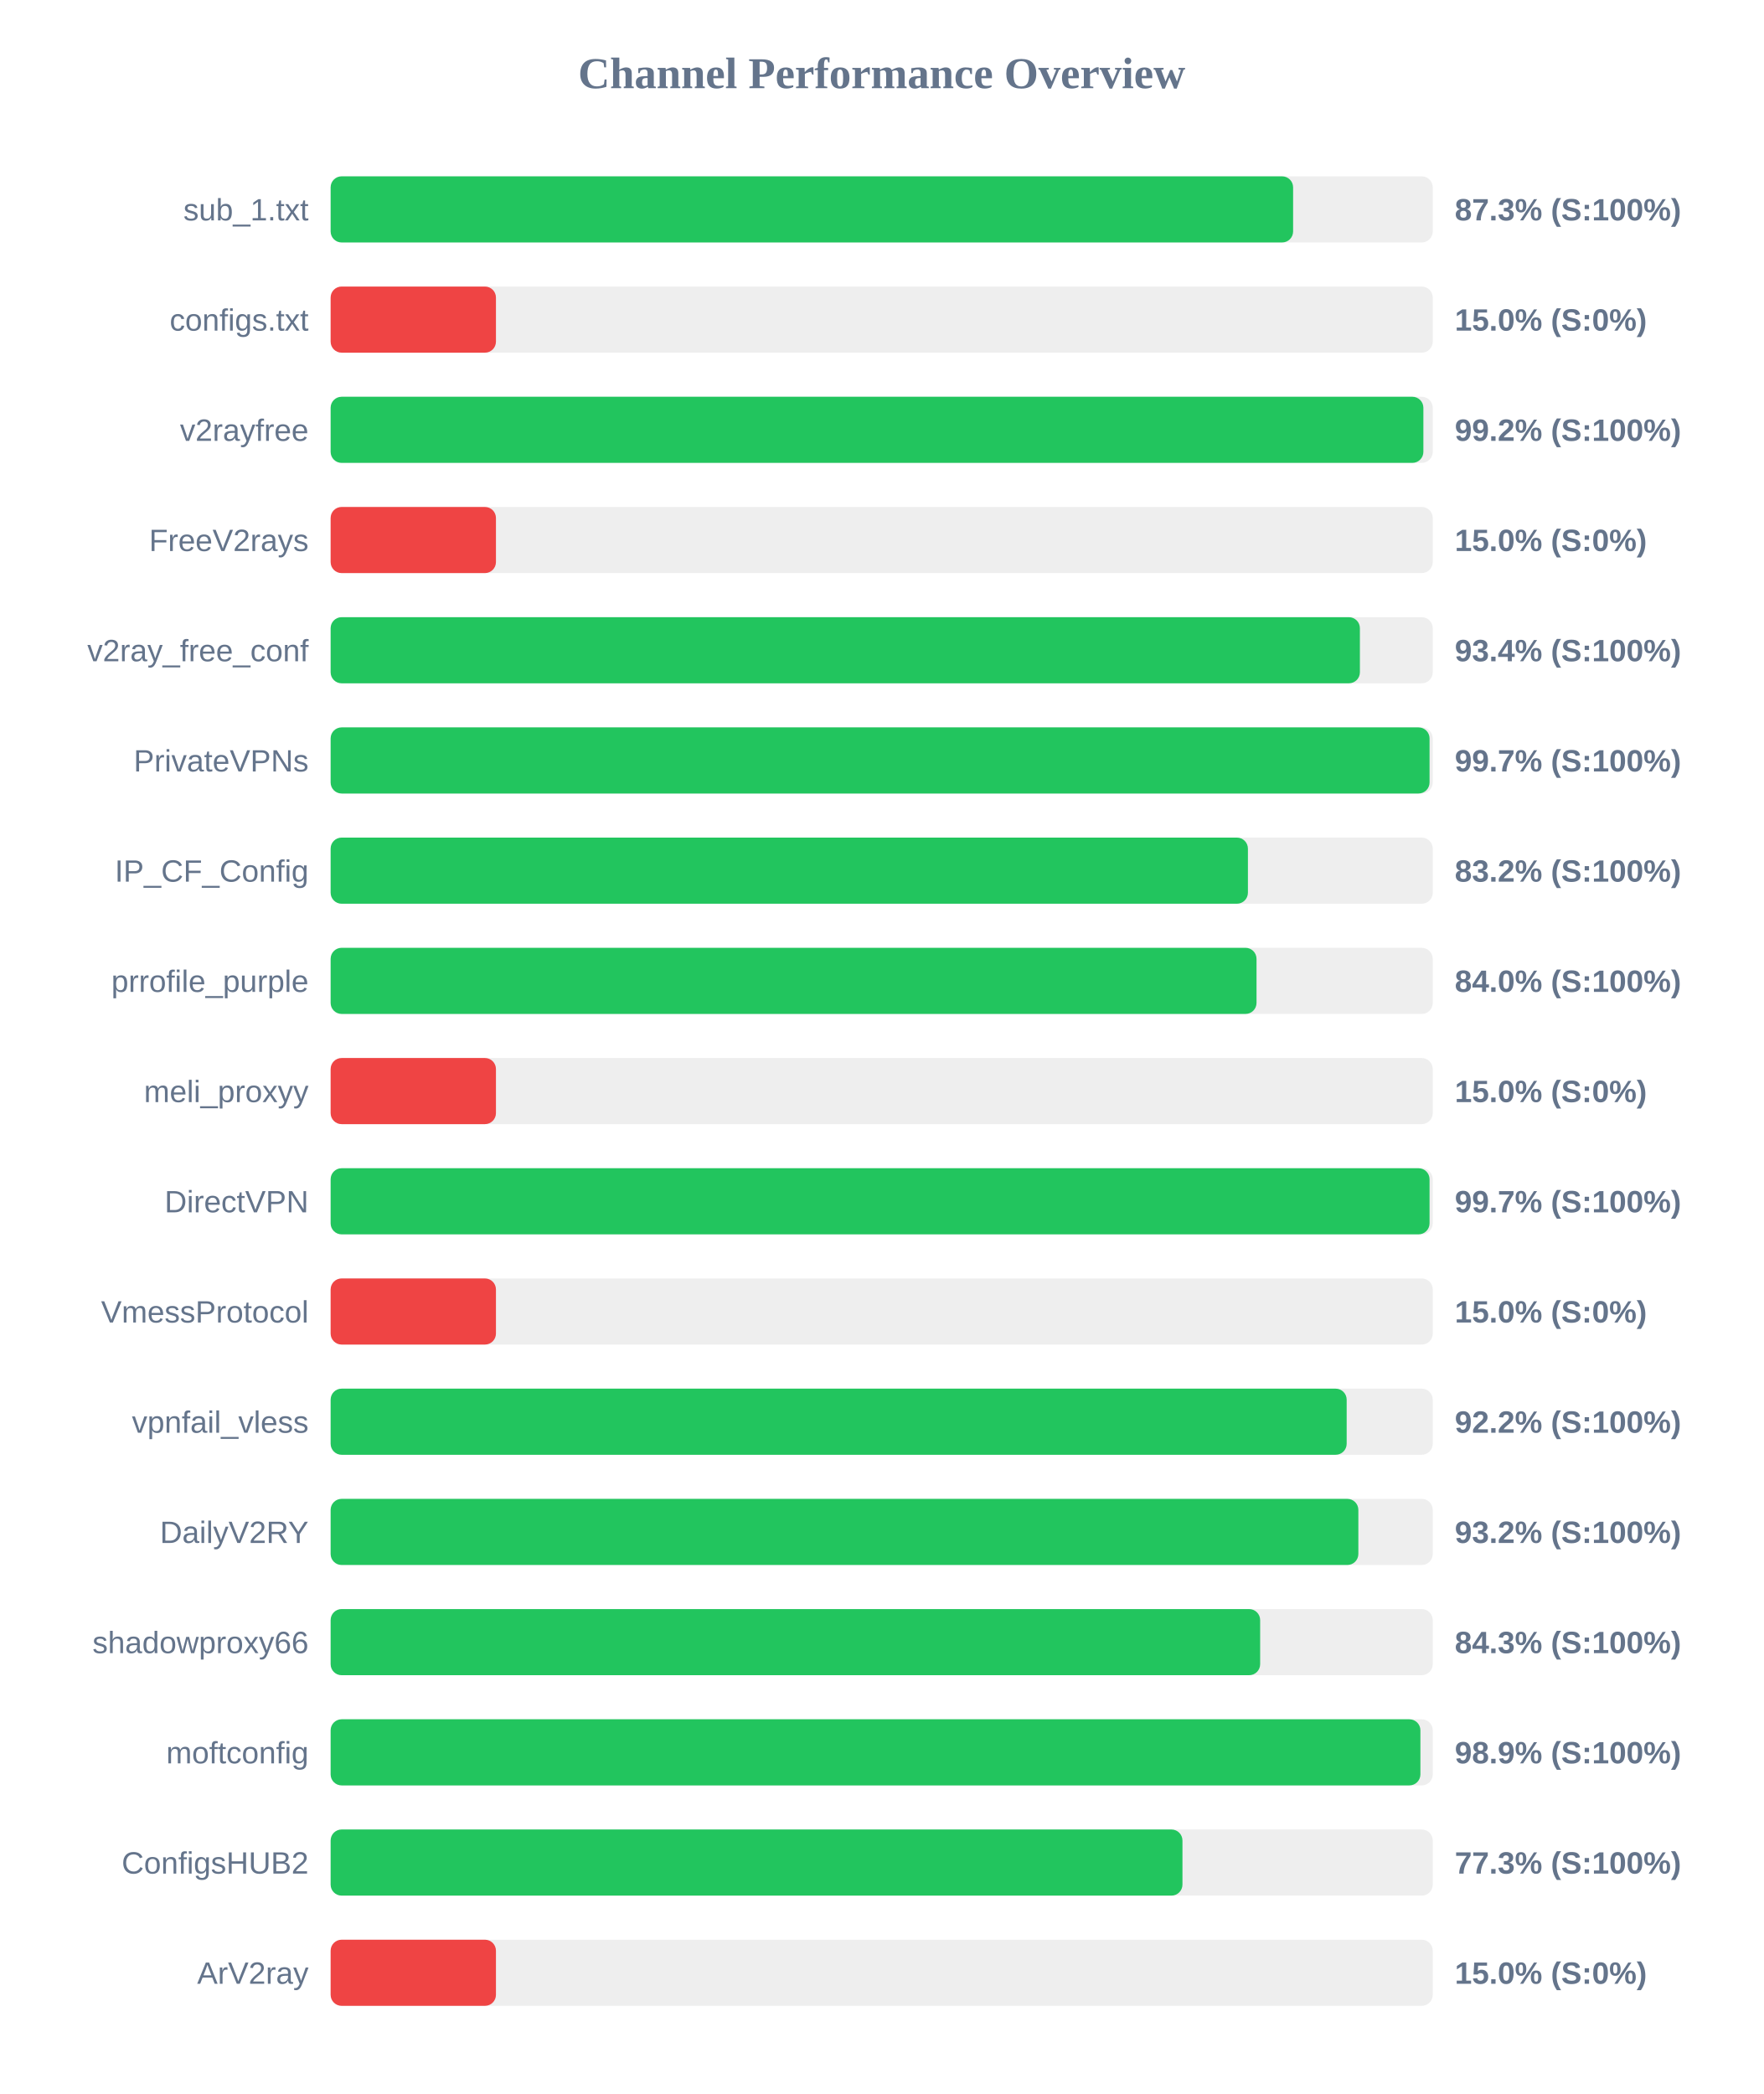
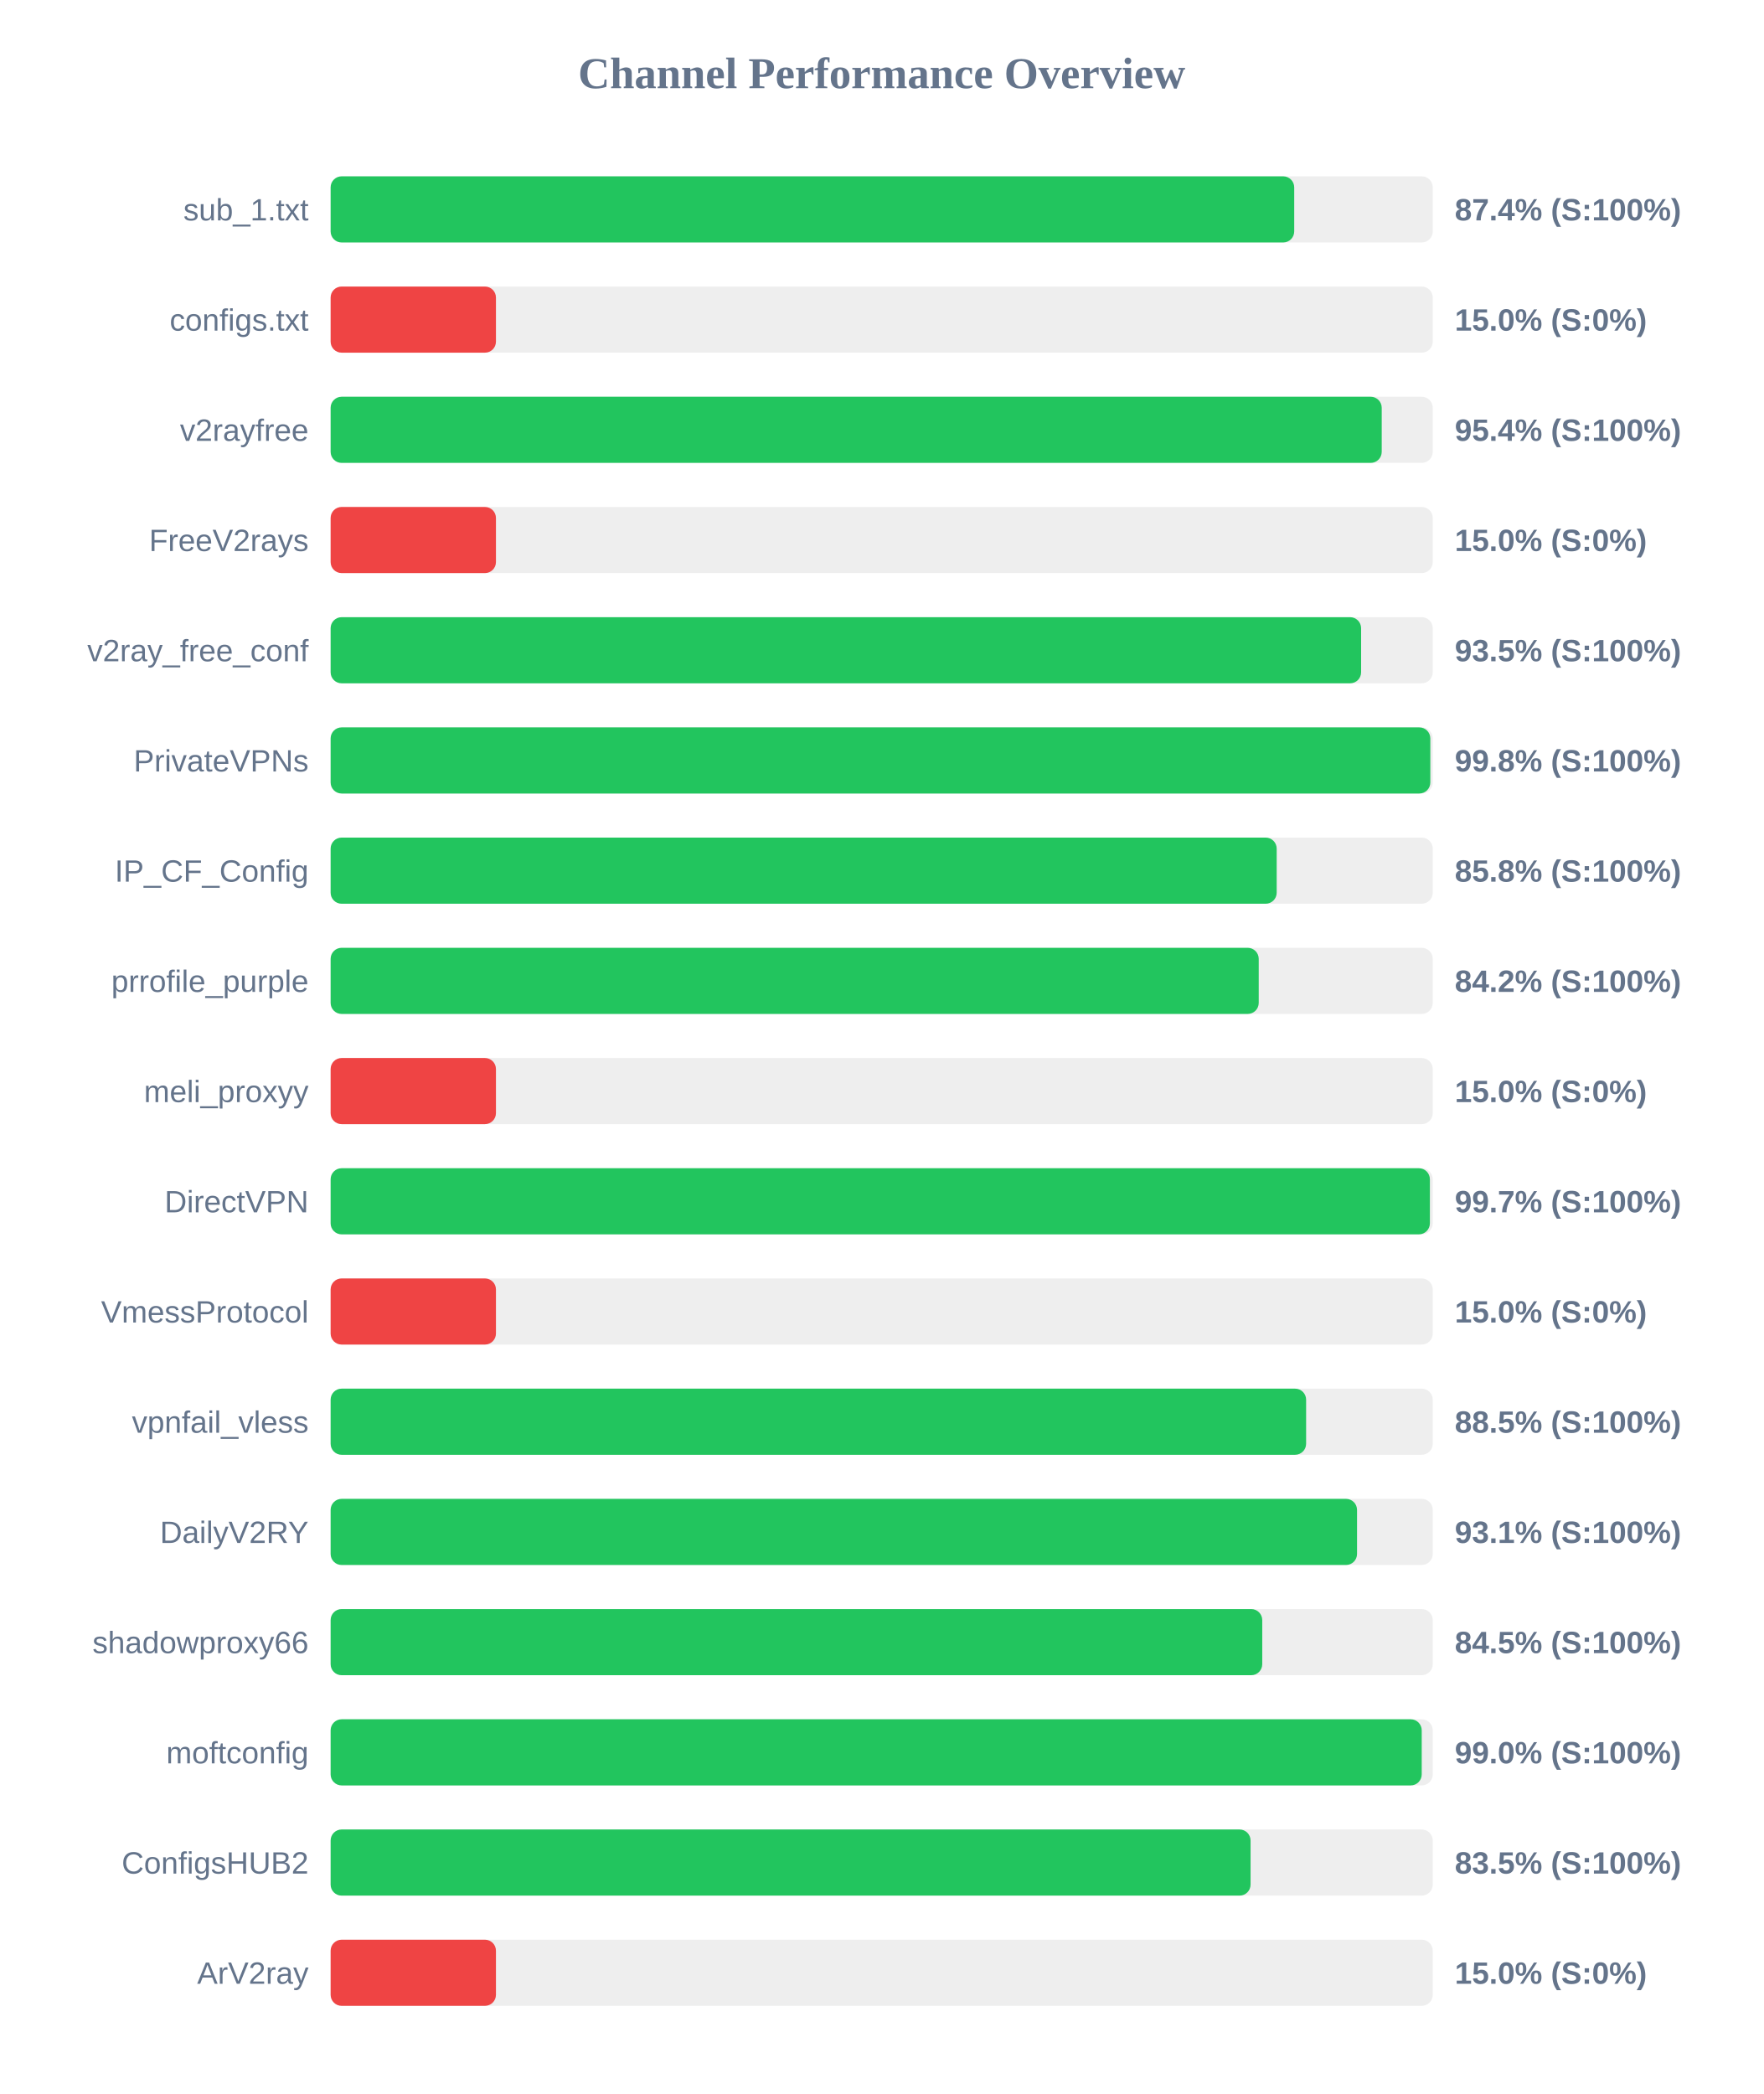
<svg xmlns="http://www.w3.org/2000/svg" width="800" height="950" version="1.1">
  <style>
        .row { font: 14px Arial; fill: #64748b; }
        .score { font: bold 14px Arial; fill: #64748b; }
    </style>
  <text x="400" y="40" text-anchor="middle" font-size="20px" font-weight="bold" fill="#64748b">Channel Performance Overview</text>
  <rect x="150" y="80" width="500" height="30" fill="#eee" rx="5" />
-   <rect x="150" y="80" width="436.65" height="30" fill="#22c55e" rx="5" />
+   <rect x="150" y="80" width="437.15" height="30" fill="#22c55e" rx="5" />
  <text x="140" y="100" text-anchor="end" class="row">sub_1.txt</text>
-   <text x="660" y="100" text-anchor="start" class="score">87.3% (S:100%)</text>
+   <text x="660" y="100" text-anchor="start" class="score">87.4% (S:100%)</text>
  <rect x="150" y="130" width="500" height="30" fill="#eee" rx="5" />
  <rect x="150" y="130" width="75.0" height="30" fill="#ef4444" rx="5" />
  <text x="140" y="150" text-anchor="end" class="row">configs.txt</text>
  <text x="660" y="150" text-anchor="start" class="score">15.0% (S:0%)</text>
  <rect x="150" y="180" width="500" height="30" fill="#eee" rx="5" />
-   <rect x="150" y="180" width="495.75" height="30" fill="#22c55e" rx="5" />
+   <rect x="150" y="180" width="476.85" height="30" fill="#22c55e" rx="5" />
  <text x="140" y="200" text-anchor="end" class="row">v2rayfree</text>
-   <text x="660" y="200" text-anchor="start" class="score">99.2% (S:100%)</text>
+   <text x="660" y="200" text-anchor="start" class="score">95.4% (S:100%)</text>
  <rect x="150" y="230" width="500" height="30" fill="#eee" rx="5" />
  <rect x="150" y="230" width="75.0" height="30" fill="#ef4444" rx="5" />
  <text x="140" y="250" text-anchor="end" class="row">FreeV2rays</text>
  <text x="660" y="250" text-anchor="start" class="score">15.0% (S:0%)</text>
  <rect x="150" y="280" width="500" height="30" fill="#eee" rx="5" />
-   <rect x="150" y="280" width="466.95" height="30" fill="#22c55e" rx="5" />
+   <rect x="150" y="280" width="467.5" height="30" fill="#22c55e" rx="5" />
  <text x="140" y="300" text-anchor="end" class="row">v2ray_free_conf</text>
-   <text x="660" y="300" text-anchor="start" class="score">93.4% (S:100%)</text>
+   <text x="660" y="300" text-anchor="start" class="score">93.5% (S:100%)</text>
  <rect x="150" y="330" width="500" height="30" fill="#eee" rx="5" />
-   <rect x="150" y="330" width="498.55" height="30" fill="#22c55e" rx="5" />
+   <rect x="150" y="330" width="498.9" height="30" fill="#22c55e" rx="5" />
  <text x="140" y="350" text-anchor="end" class="row">PrivateVPNs</text>
-   <text x="660" y="350" text-anchor="start" class="score">99.7% (S:100%)</text>
+   <text x="660" y="350" text-anchor="start" class="score">99.8% (S:100%)</text>
  <rect x="150" y="380" width="500" height="30" fill="#eee" rx="5" />
-   <rect x="150" y="380" width="416.15" height="30" fill="#22c55e" rx="5" />
+   <rect x="150" y="380" width="429.2" height="30" fill="#22c55e" rx="5" />
  <text x="140" y="400" text-anchor="end" class="row">IP_CF_Config</text>
-   <text x="660" y="400" text-anchor="start" class="score">83.2% (S:100%)</text>
+   <text x="660" y="400" text-anchor="start" class="score">85.8% (S:100%)</text>
  <rect x="150" y="430" width="500" height="30" fill="#eee" rx="5" />
-   <rect x="150" y="430" width="420.05" height="30" fill="#22c55e" rx="5" />
+   <rect x="150" y="430" width="421.05" height="30" fill="#22c55e" rx="5" />
  <text x="140" y="450" text-anchor="end" class="row">prrofile_purple</text>
-   <text x="660" y="450" text-anchor="start" class="score">84.0% (S:100%)</text>
+   <text x="660" y="450" text-anchor="start" class="score">84.2% (S:100%)</text>
  <rect x="150" y="480" width="500" height="30" fill="#eee" rx="5" />
  <rect x="150" y="480" width="75.0" height="30" fill="#ef4444" rx="5" />
  <text x="140" y="500" text-anchor="end" class="row">meli_proxyy</text>
  <text x="660" y="500" text-anchor="start" class="score">15.0% (S:0%)</text>
  <rect x="150" y="530" width="500" height="30" fill="#eee" rx="5" />
-   <rect x="150" y="530" width="498.55" height="30" fill="#22c55e" rx="5" />
+   <rect x="150" y="530" width="498.7" height="30" fill="#22c55e" rx="5" />
  <text x="140" y="550" text-anchor="end" class="row">DirectVPN</text>
  <text x="660" y="550" text-anchor="start" class="score">99.7% (S:100%)</text>
  <rect x="150" y="580" width="500" height="30" fill="#eee" rx="5" />
  <rect x="150" y="580" width="75.0" height="30" fill="#ef4444" rx="5" />
  <text x="140" y="600" text-anchor="end" class="row">VmessProtocol</text>
  <text x="660" y="600" text-anchor="start" class="score">15.0% (S:0%)</text>
  <rect x="150" y="630" width="500" height="30" fill="#eee" rx="5" />
-   <rect x="150" y="630" width="460.95" height="30" fill="#22c55e" rx="5" />
+   <rect x="150" y="630" width="442.55" height="30" fill="#22c55e" rx="5" />
  <text x="140" y="650" text-anchor="end" class="row">vpnfail_vless</text>
-   <text x="660" y="650" text-anchor="start" class="score">92.2% (S:100%)</text>
+   <text x="660" y="650" text-anchor="start" class="score">88.5% (S:100%)</text>
  <rect x="150" y="680" width="500" height="30" fill="#eee" rx="5" />
-   <rect x="150" y="680" width="466.25" height="30" fill="#22c55e" rx="5" />
+   <rect x="150" y="680" width="465.65" height="30" fill="#22c55e" rx="5" />
  <text x="140" y="700" text-anchor="end" class="row">DailyV2RY</text>
-   <text x="660" y="700" text-anchor="start" class="score">93.2% (S:100%)</text>
+   <text x="660" y="700" text-anchor="start" class="score">93.1% (S:100%)</text>
  <rect x="150" y="730" width="500" height="30" fill="#eee" rx="5" />
-   <rect x="150" y="730" width="421.7" height="30" fill="#22c55e" rx="5" />
+   <rect x="150" y="730" width="422.65" height="30" fill="#22c55e" rx="5" />
  <text x="140" y="750" text-anchor="end" class="row">shadowproxy66</text>
-   <text x="660" y="750" text-anchor="start" class="score">84.3% (S:100%)</text>
+   <text x="660" y="750" text-anchor="start" class="score">84.5% (S:100%)</text>
  <rect x="150" y="780" width="500" height="30" fill="#eee" rx="5" />
-   <rect x="150" y="780" width="494.4" height="30" fill="#22c55e" rx="5" />
+   <rect x="150" y="780" width="495.0" height="30" fill="#22c55e" rx="5" />
  <text x="140" y="800" text-anchor="end" class="row">moftconfig</text>
-   <text x="660" y="800" text-anchor="start" class="score">98.9% (S:100%)</text>
+   <text x="660" y="800" text-anchor="start" class="score">99.0% (S:100%)</text>
  <rect x="150" y="830" width="500" height="30" fill="#eee" rx="5" />
-   <rect x="150" y="830" width="386.45" height="30" fill="#22c55e" rx="5" />
+   <rect x="150" y="830" width="417.35" height="30" fill="#22c55e" rx="5" />
  <text x="140" y="850" text-anchor="end" class="row">ConfigsHUB2</text>
-   <text x="660" y="850" text-anchor="start" class="score">77.3% (S:100%)</text>
+   <text x="660" y="850" text-anchor="start" class="score">83.5% (S:100%)</text>
  <rect x="150" y="880" width="500" height="30" fill="#eee" rx="5" />
  <rect x="150" y="880" width="75.0" height="30" fill="#ef4444" rx="5" />
  <text x="140" y="900" text-anchor="end" class="row">ArV2ray</text>
  <text x="660" y="900" text-anchor="start" class="score">15.0% (S:0%)</text>
</svg>
